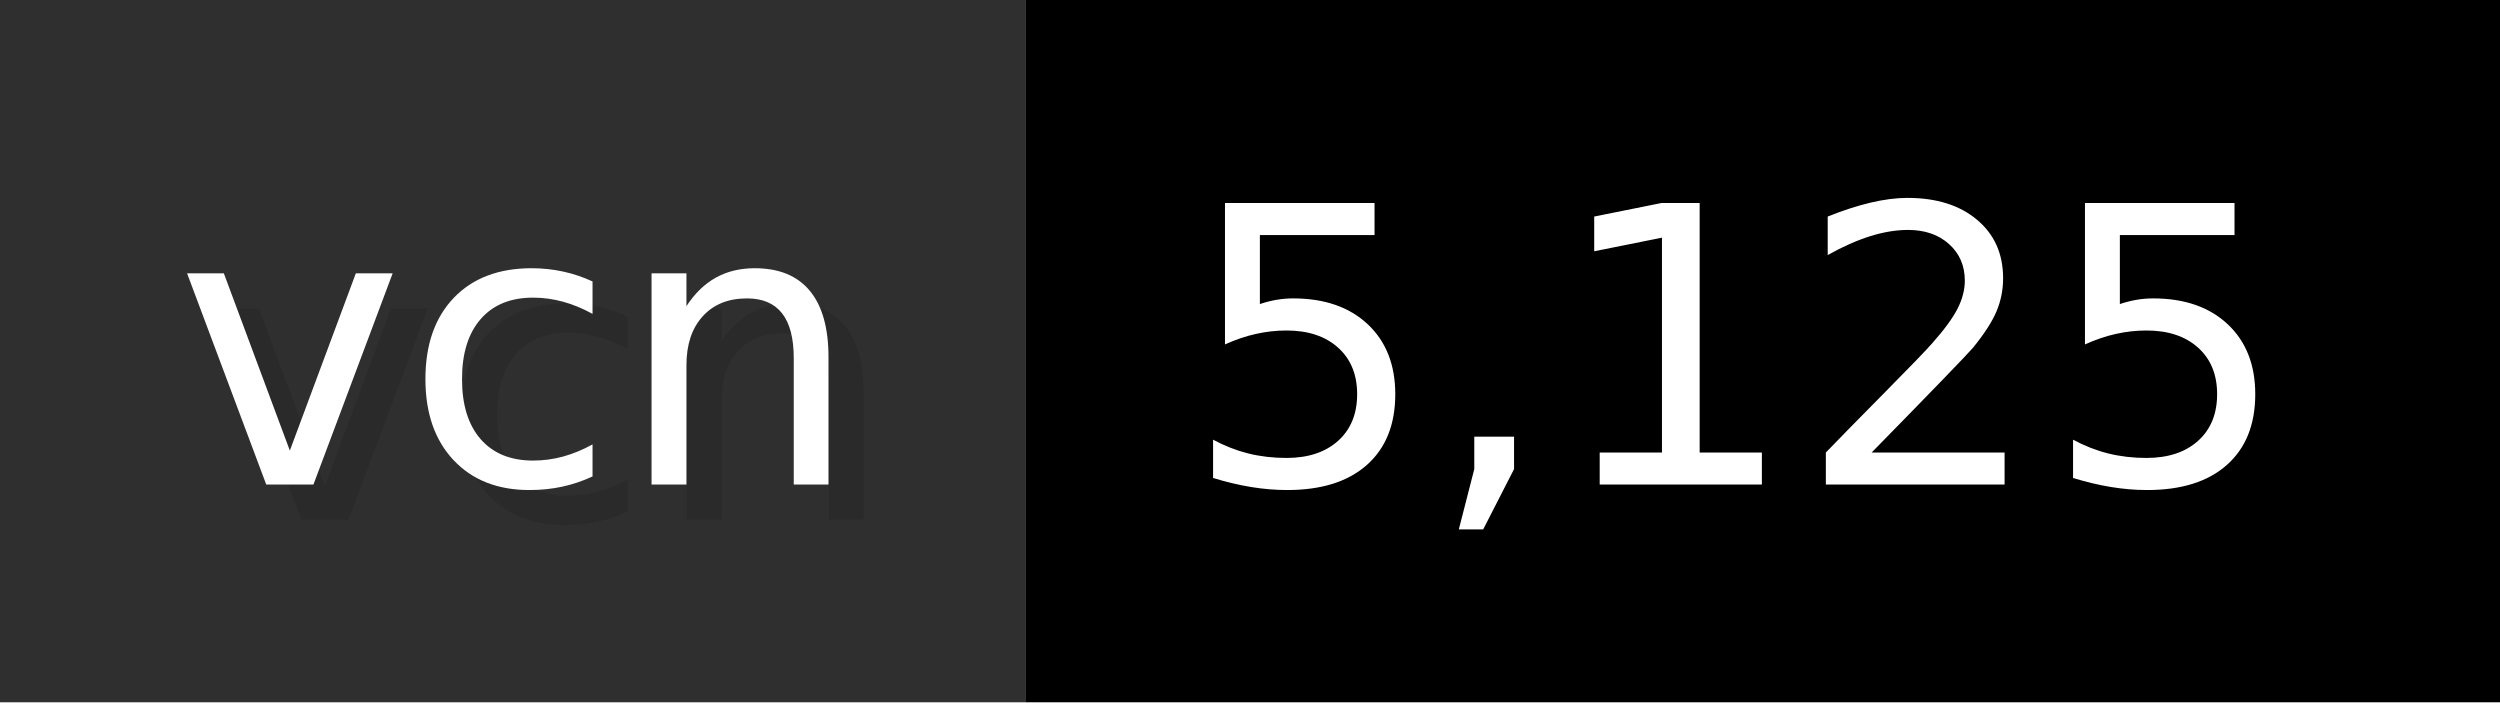
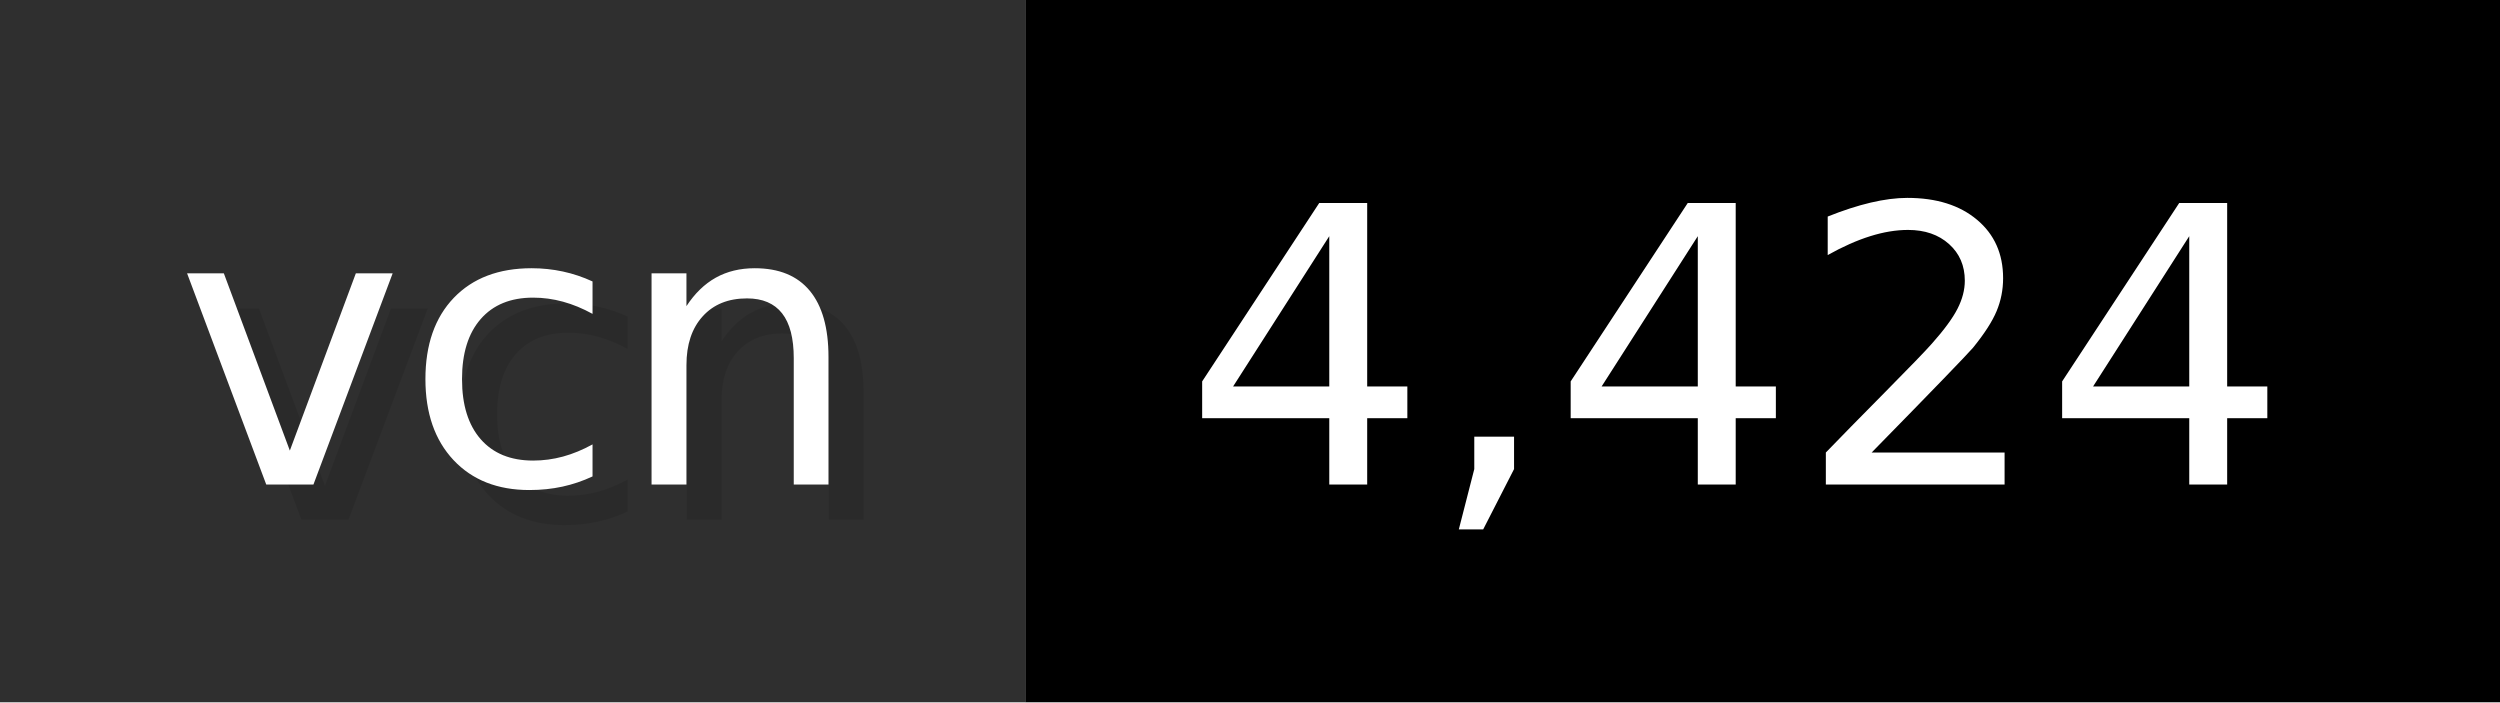
- <svg xmlns="http://www.w3.org/2000/svg" width="71.2" height="20" viewBox="0 0 712 200" role="img" aria-label="vcn: 5,125">
+ <svg xmlns="http://www.w3.org/2000/svg" width="71.2" height="20" viewBox="0 0 712 200" role="img" aria-label="vcn: 4,424">
  <g>
    <rect fill="#2F2F2F" width="292" height="200" />
    <rect fill="#" x="292" width="420" height="200" />
  </g>
  <g aria-hidden="true" fill="#fff" text-anchor="start" font-family="Verdana,DejaVu Sans,sans-serif" font-size="110">
    <text x="60" y="148" textLength="192" fill="#000" opacity="0.1">vcn</text>
    <text x="50" y="138" textLength="192">vcn</text>
-     <text x="347" y="148" textLength="320" fill="#000" opacity="0.1">5,125</text>
-     <text x="337" y="138" textLength="320">5,125</text>
+     <text x="347" y="148" textLength="320" fill="#000" opacity="0.1">4,424</text>
+     <text x="337" y="138" textLength="320">4,424</text>
  </g>
</svg>
